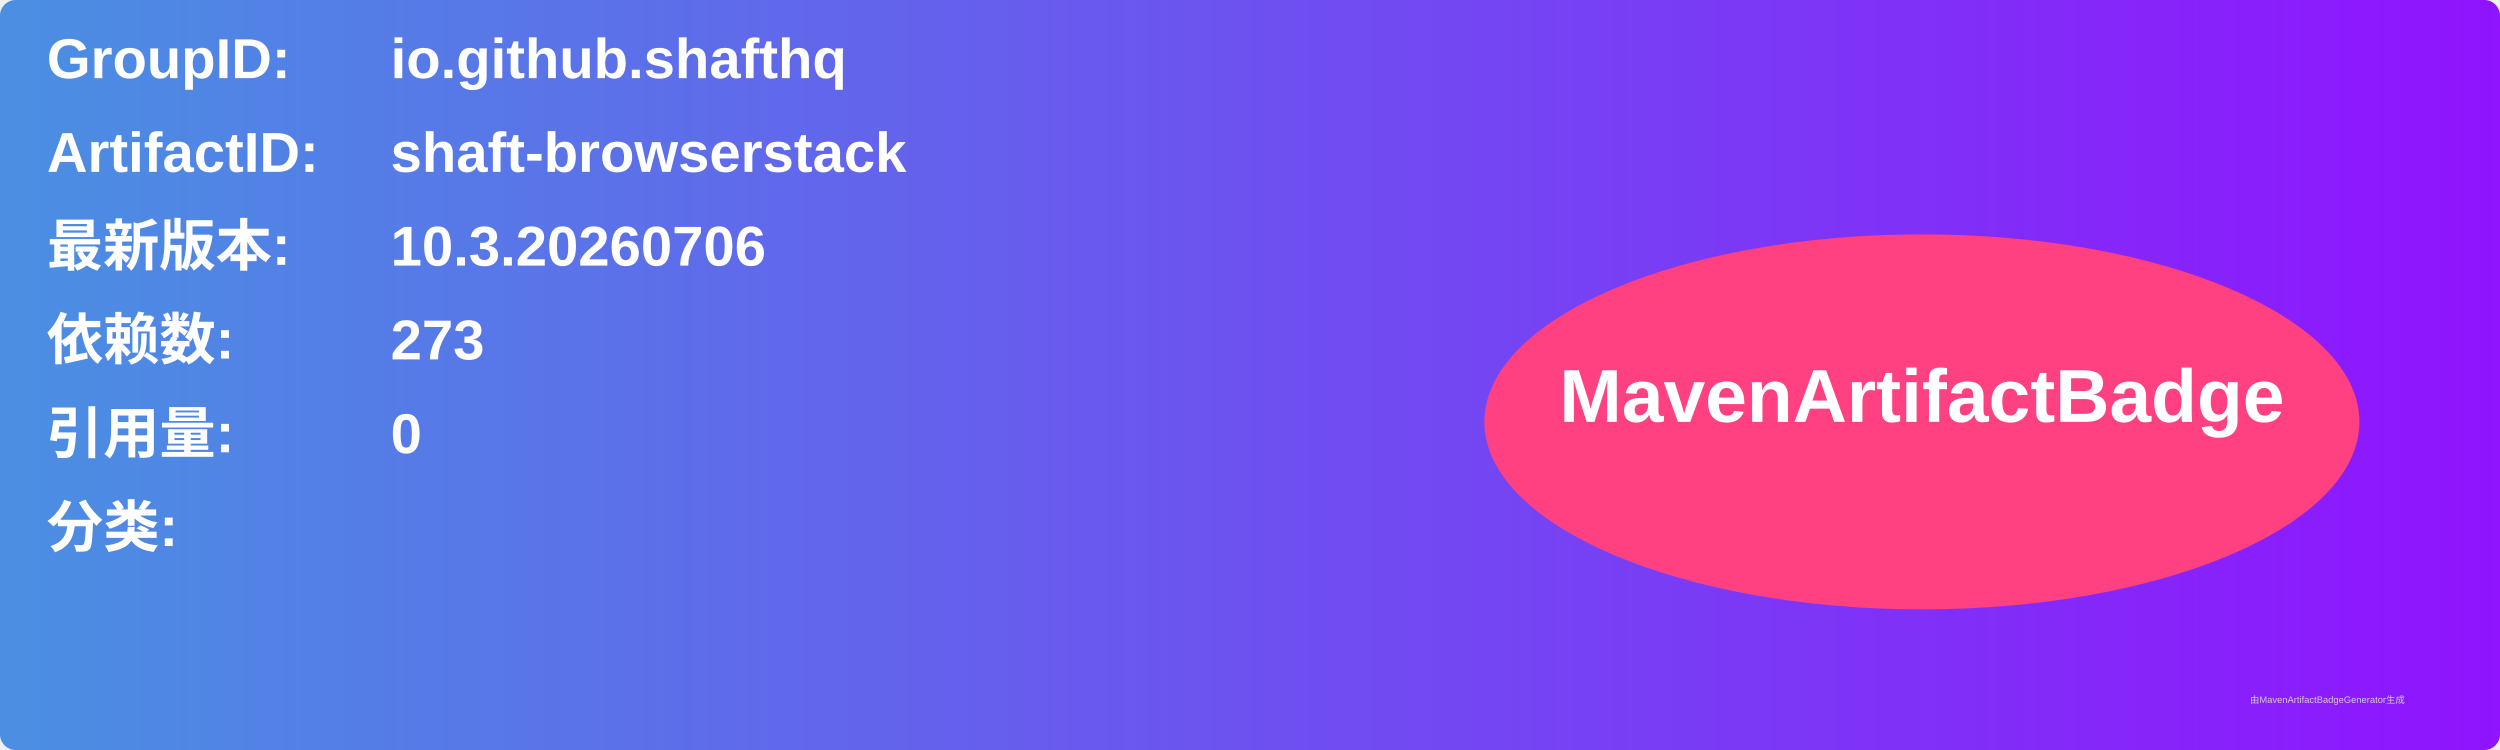
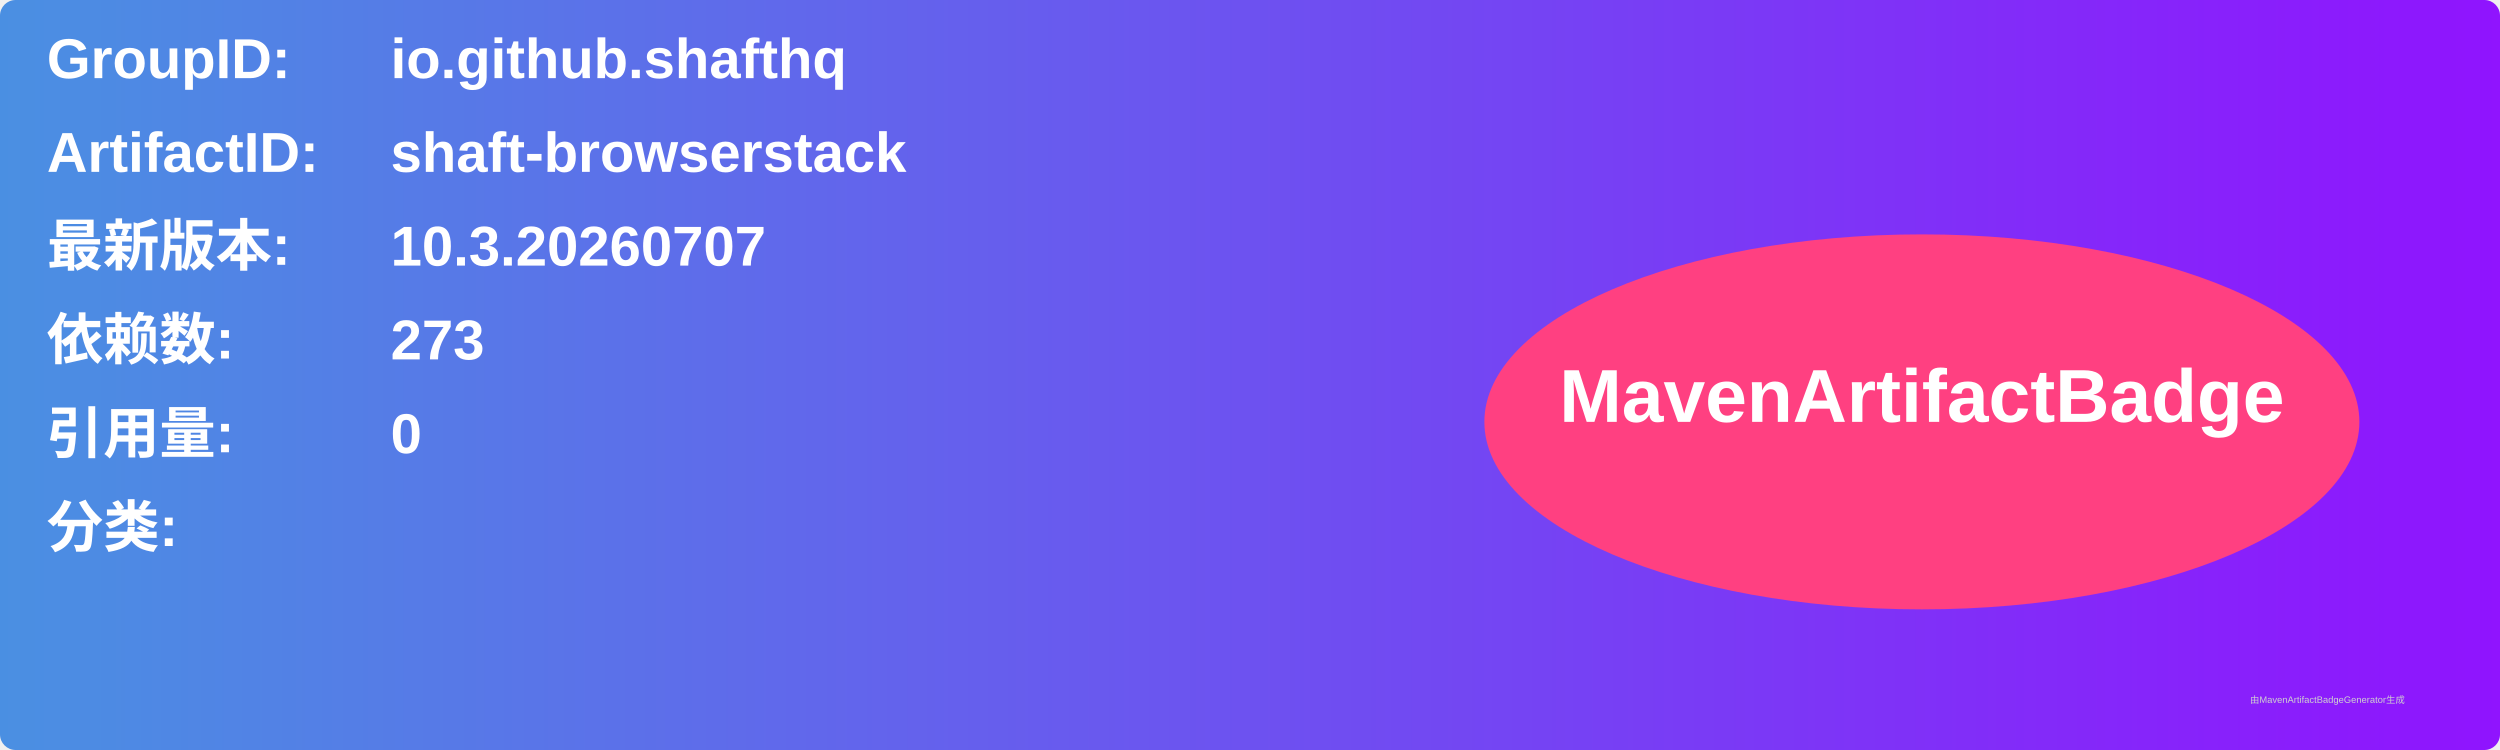
<svg xmlns="http://www.w3.org/2000/svg" width="800" height="240" viewBox="0 0 800 240">
  <linearGradient id="grad" x1="0%" y1="0%" x2="100%" y2="0%">
    <stop offset="0%" stop-color="#4a90e2" />
    <stop offset="100%" stop-color="#9013fe" />
  </linearGradient>
  <rect width="100%" height="100%" rx="5" ry="5" fill="url(#grad)" />
  <g transform="translate(15, 15)">
    <text x="0" y="10" font-family="Arial" font-size="18" fill="white" font-weight="bold" width="260">GroupID:</text>
    <text x="110" y="10" font-family="Arial" font-size="18" fill="white" font-weight="bold" width="460">io.github.shafthq</text>
    <text x="0" y="40" font-family="Arial" font-size="18" fill="white" font-weight="bold" width="260">ArtifactID:</text>
    <text x="110" y="40" font-family="Arial" font-size="18" fill="white" font-weight="bold" width="460">shaft-browserstack</text>
    <text x="0" y="70" font-family="Arial" font-size="18" fill="white" font-weight="bold">最新版本:</text>
    <text x="110" y="70" font-family="Arial" font-size="18" fill="white" font-weight="bold">
-       <tspan font-weight="bold">10.3.20260706</tspan>
+       <tspan font-weight="bold">10.3.20260707</tspan>
    </text>
    <text x="0" y="100" font-family="Arial" font-size="18" fill="white" font-weight="bold">依赖数: </text>
    <text x="110" y="100" font-family="Arial" font-size="18" fill="white">
      <tspan font-weight="bold">273</tspan>
    </text>
    <text x="0" y="130" font-family="Arial" font-size="18" fill="white" font-weight="bold">引用量: </text>
    <text x="110" y="130" font-family="Arial" font-size="18" fill="white">
      <tspan font-weight="bold">0</tspan>
    </text>
    <text x="0" y="160" font-family="Arial" font-size="18" fill="white" font-weight="bold">分类:</text>
    <text x="10" y="190" font-family="Arial" font-size="10" fill="white">
      <tspan font-weight="bold" />
    </text>
    <ellipse cx="600" cy="120" rx="140" ry="60" fill="#ff4081" />
    <text x="600" y="120" text-anchor="middle" font-family="Arial" font-size="24" fill="white" font-weight="bold">MavenArtifactBadge</text>
  </g>
  <text x="720" y="225" font-family="Arial" font-size="3" fill="#d0d0d0">由MavenArtifactBadgeGenerator生成</text>
</svg>
